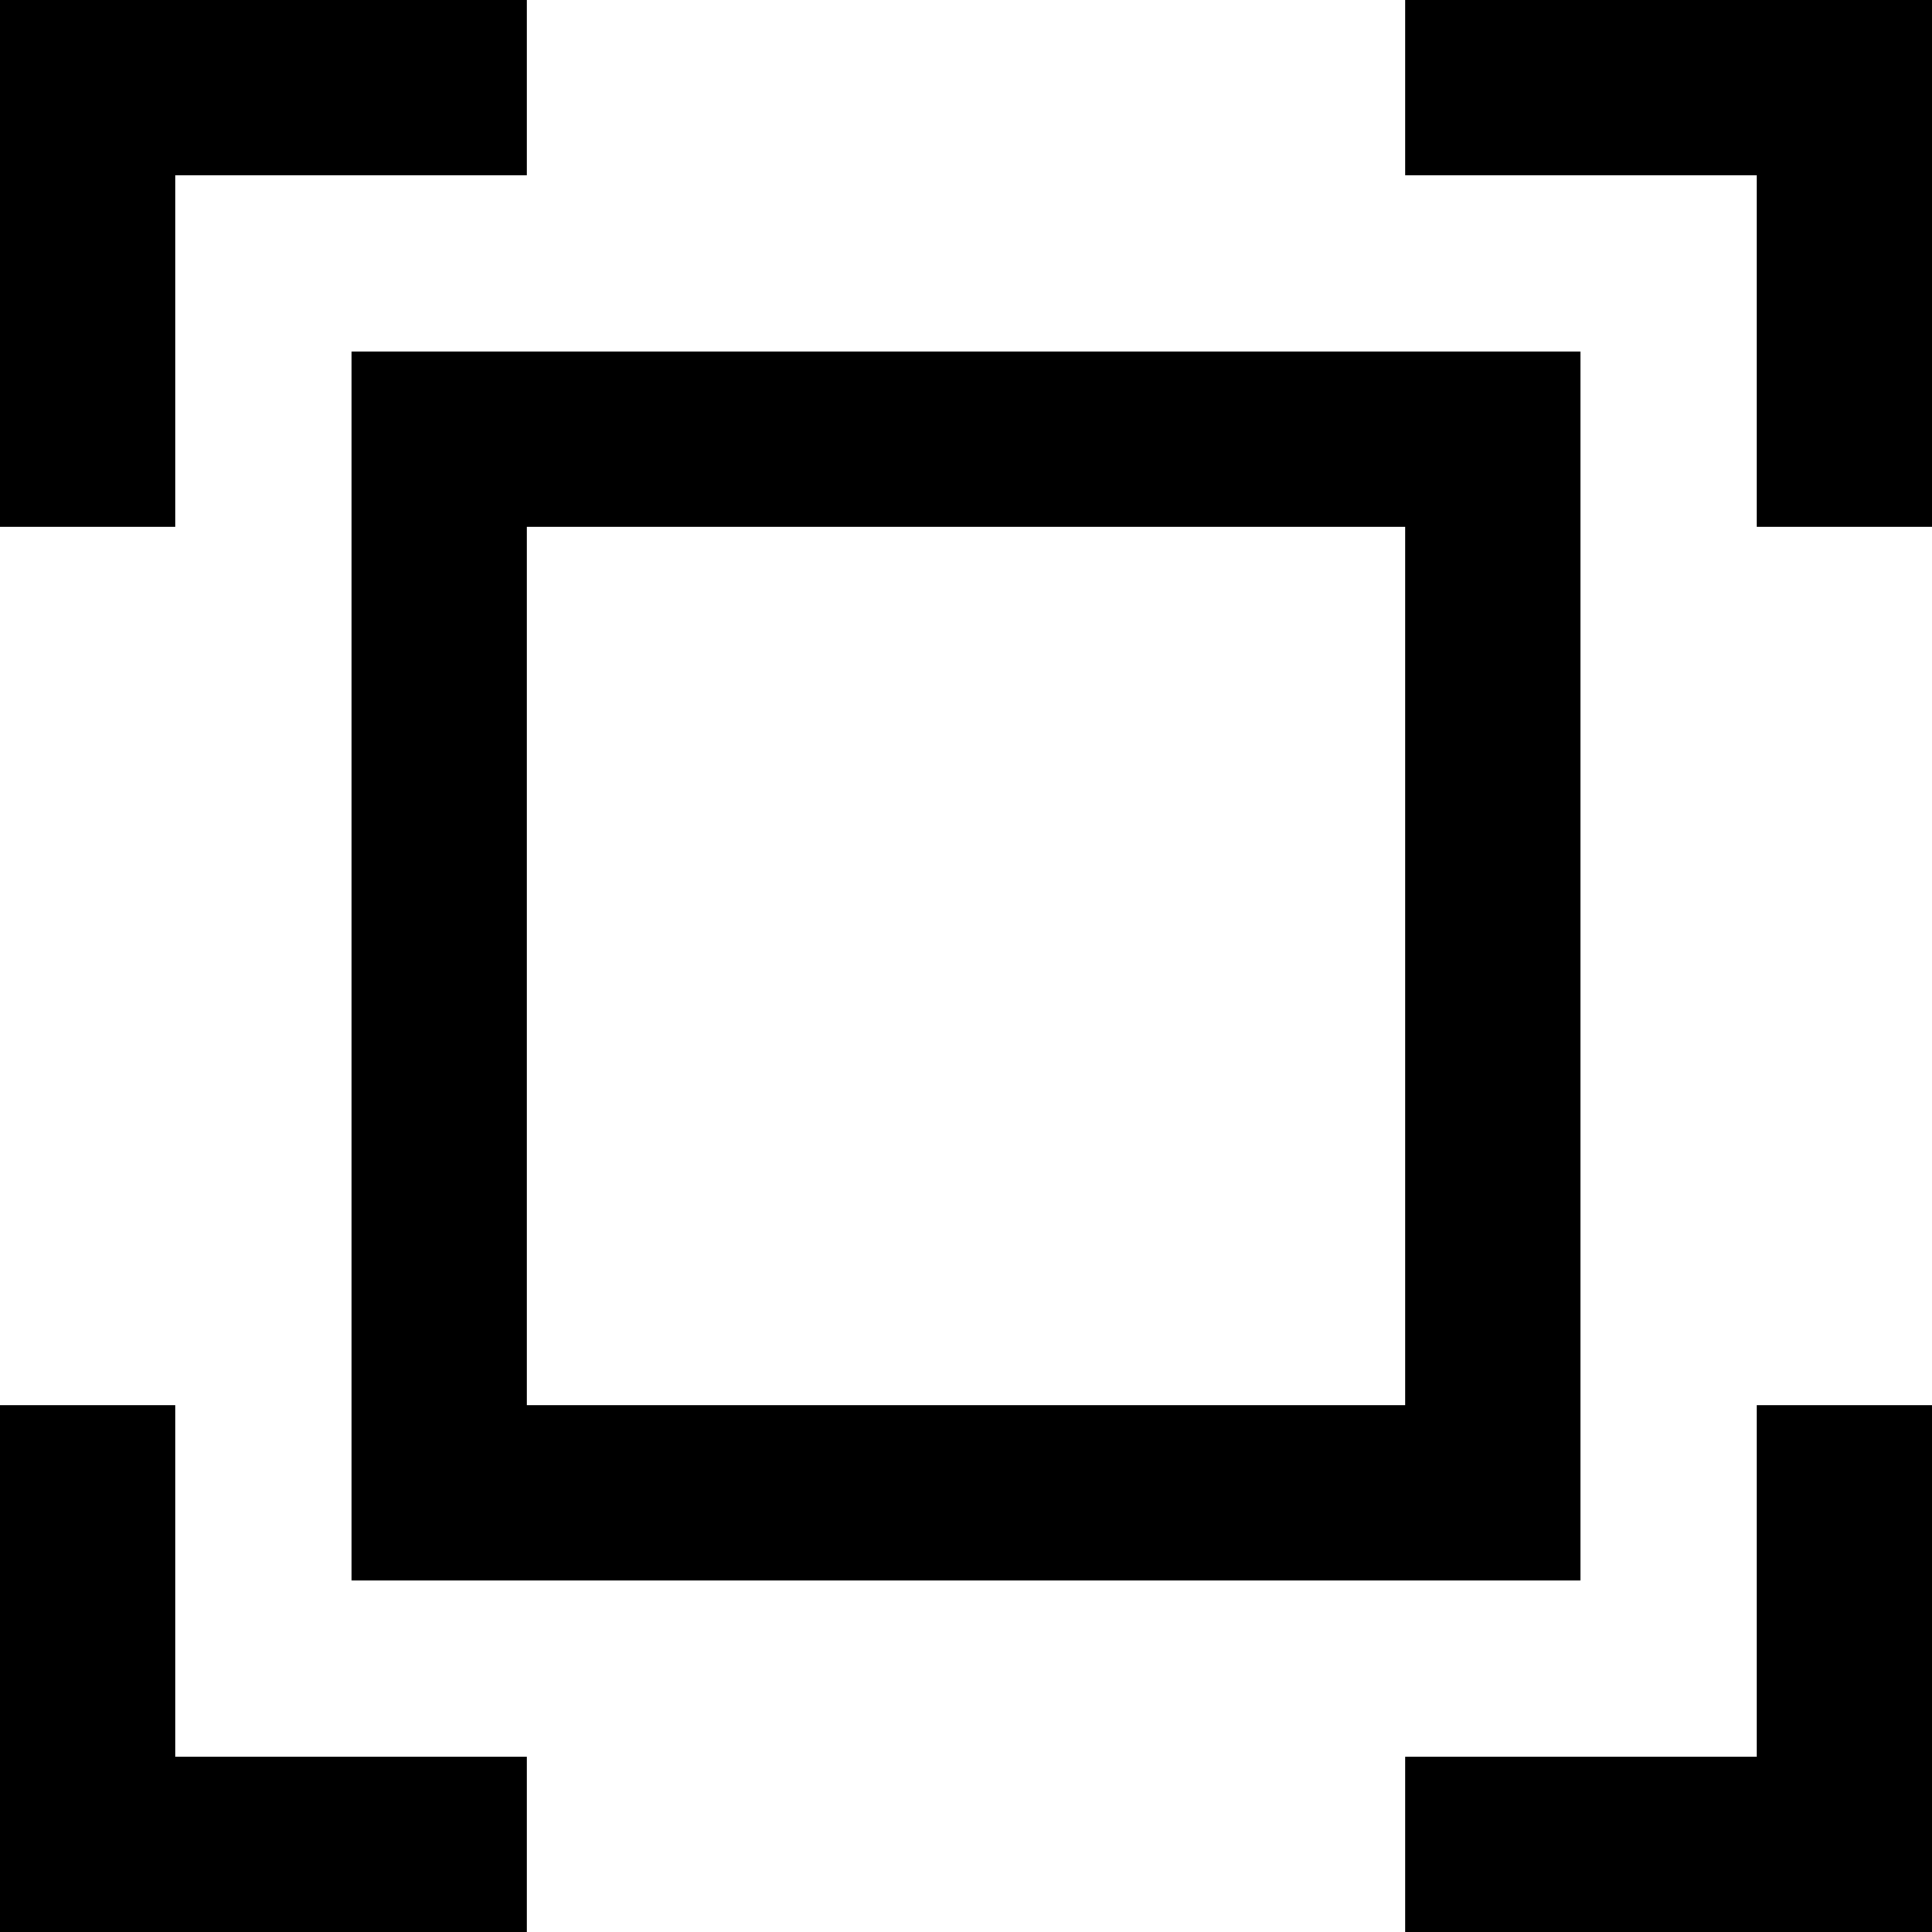
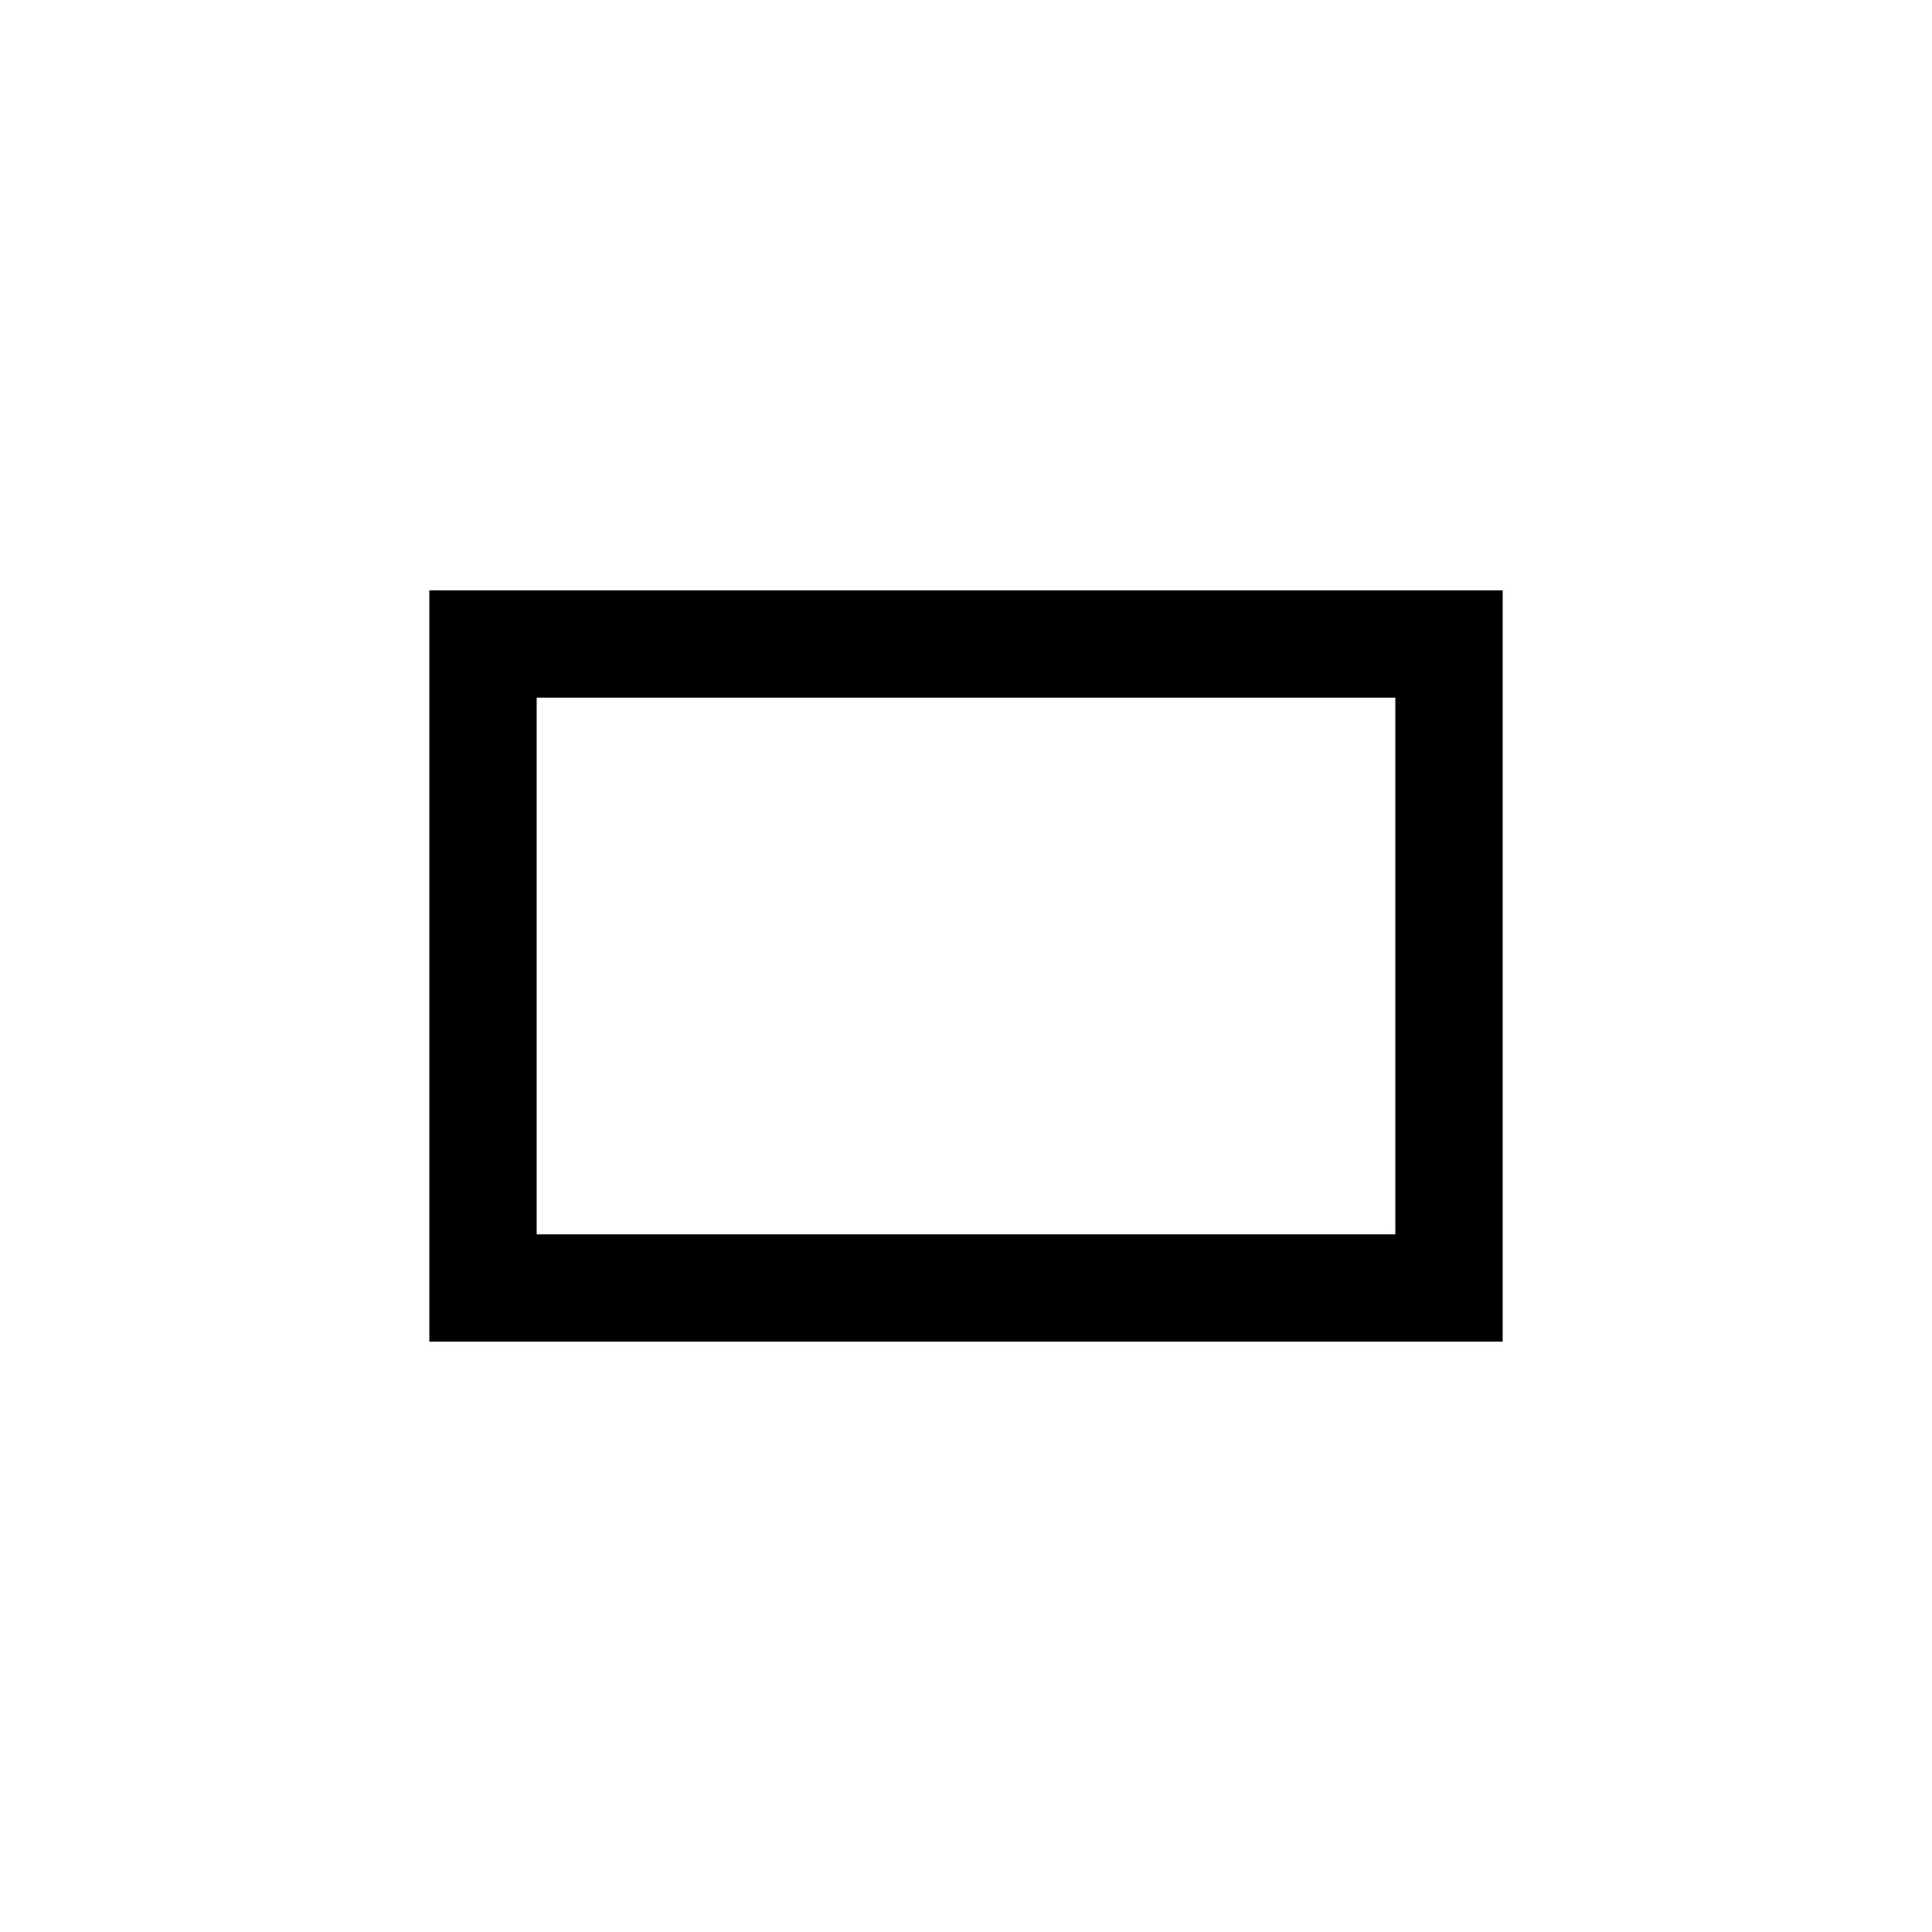
- <svg xmlns="http://www.w3.org/2000/svg" viewBox="0 0 22 22" style="width: 80%; height: 80%">
-   <path d="M4,18h14V4H4V18z M6,6h10v10H6V6z" />
-   <polygon points="2,16 0,16 0,22 6,22 6,20 2,20" />
-   <polygon points="2,2 6,2 6,0 0,0 0,6 2,6" />
-   <polygon points="20,20 16,20 16,22 22,22 22,16 20,16" />
-   <polygon points="16,0 16,2 20,2 20,6 22,6 22,0" />
+ <svg xmlns="http://www.w3.org/2000/svg" viewBox="0 0 36 36" height="36" width="36">
+   <path d="m 28,11 0,14 -20,0 0,-14 z m -18,2 16,0 0,10 -16,0 0,-10 z" fill-rule="evenodd" />
</svg>
